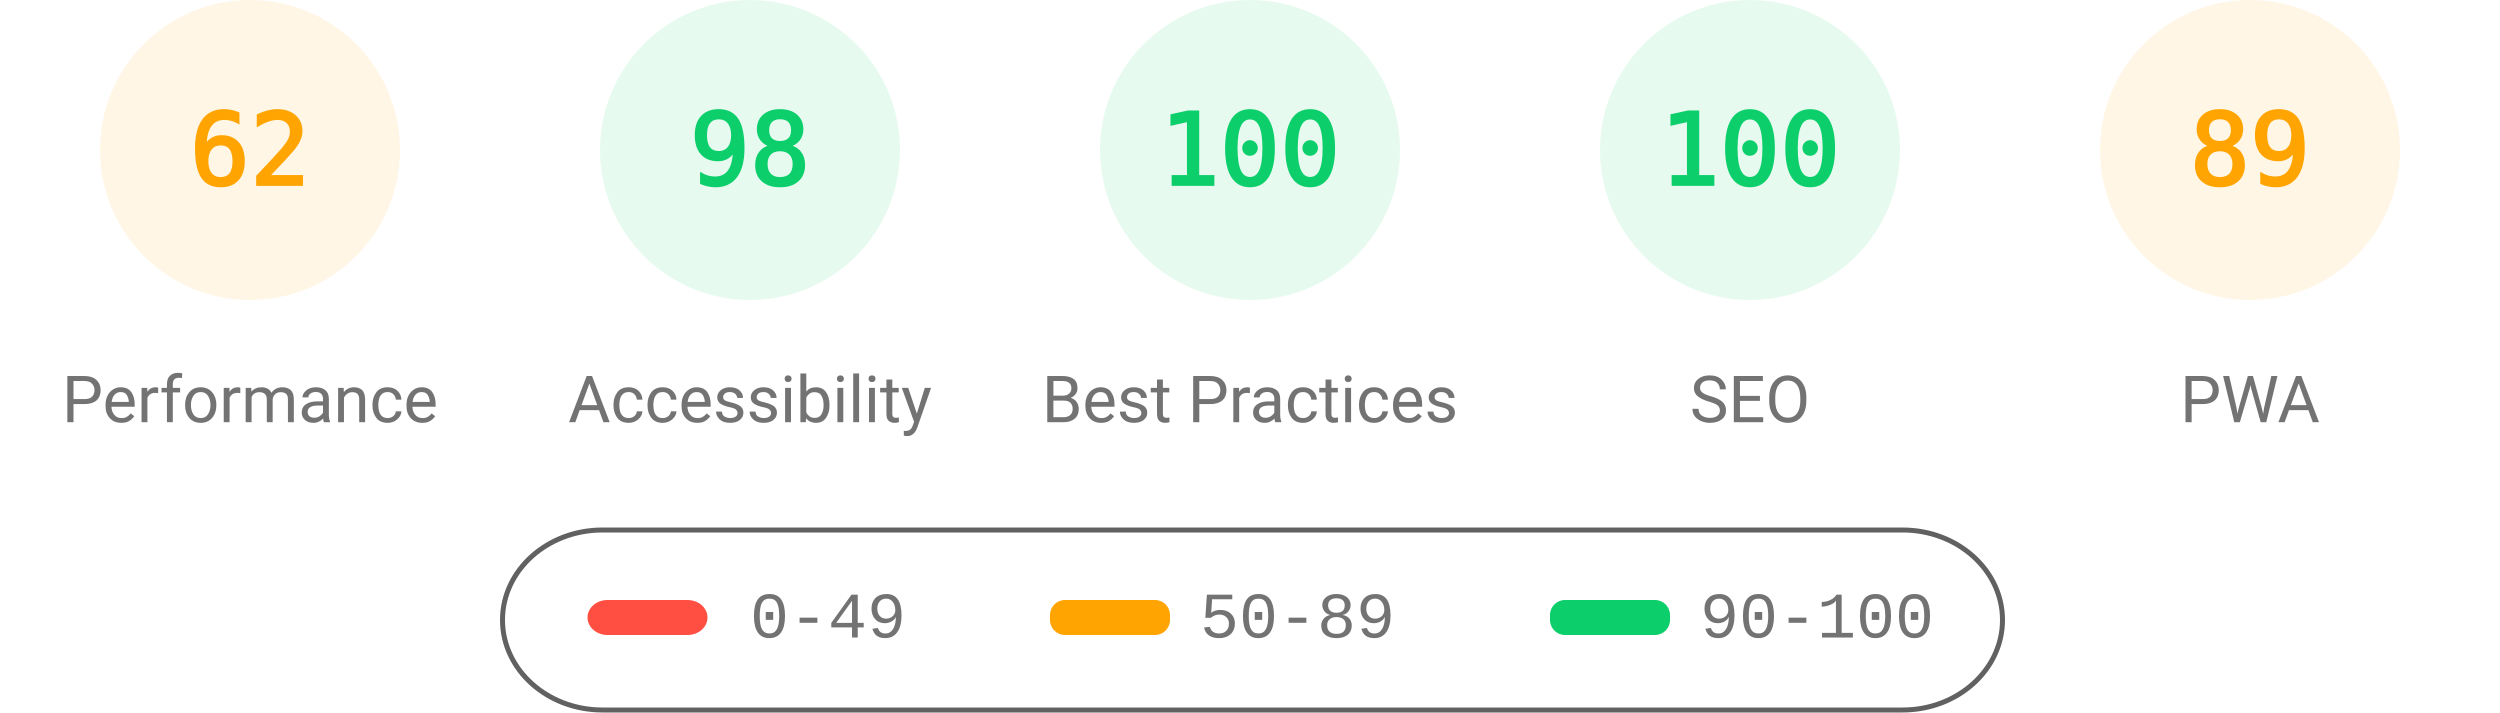
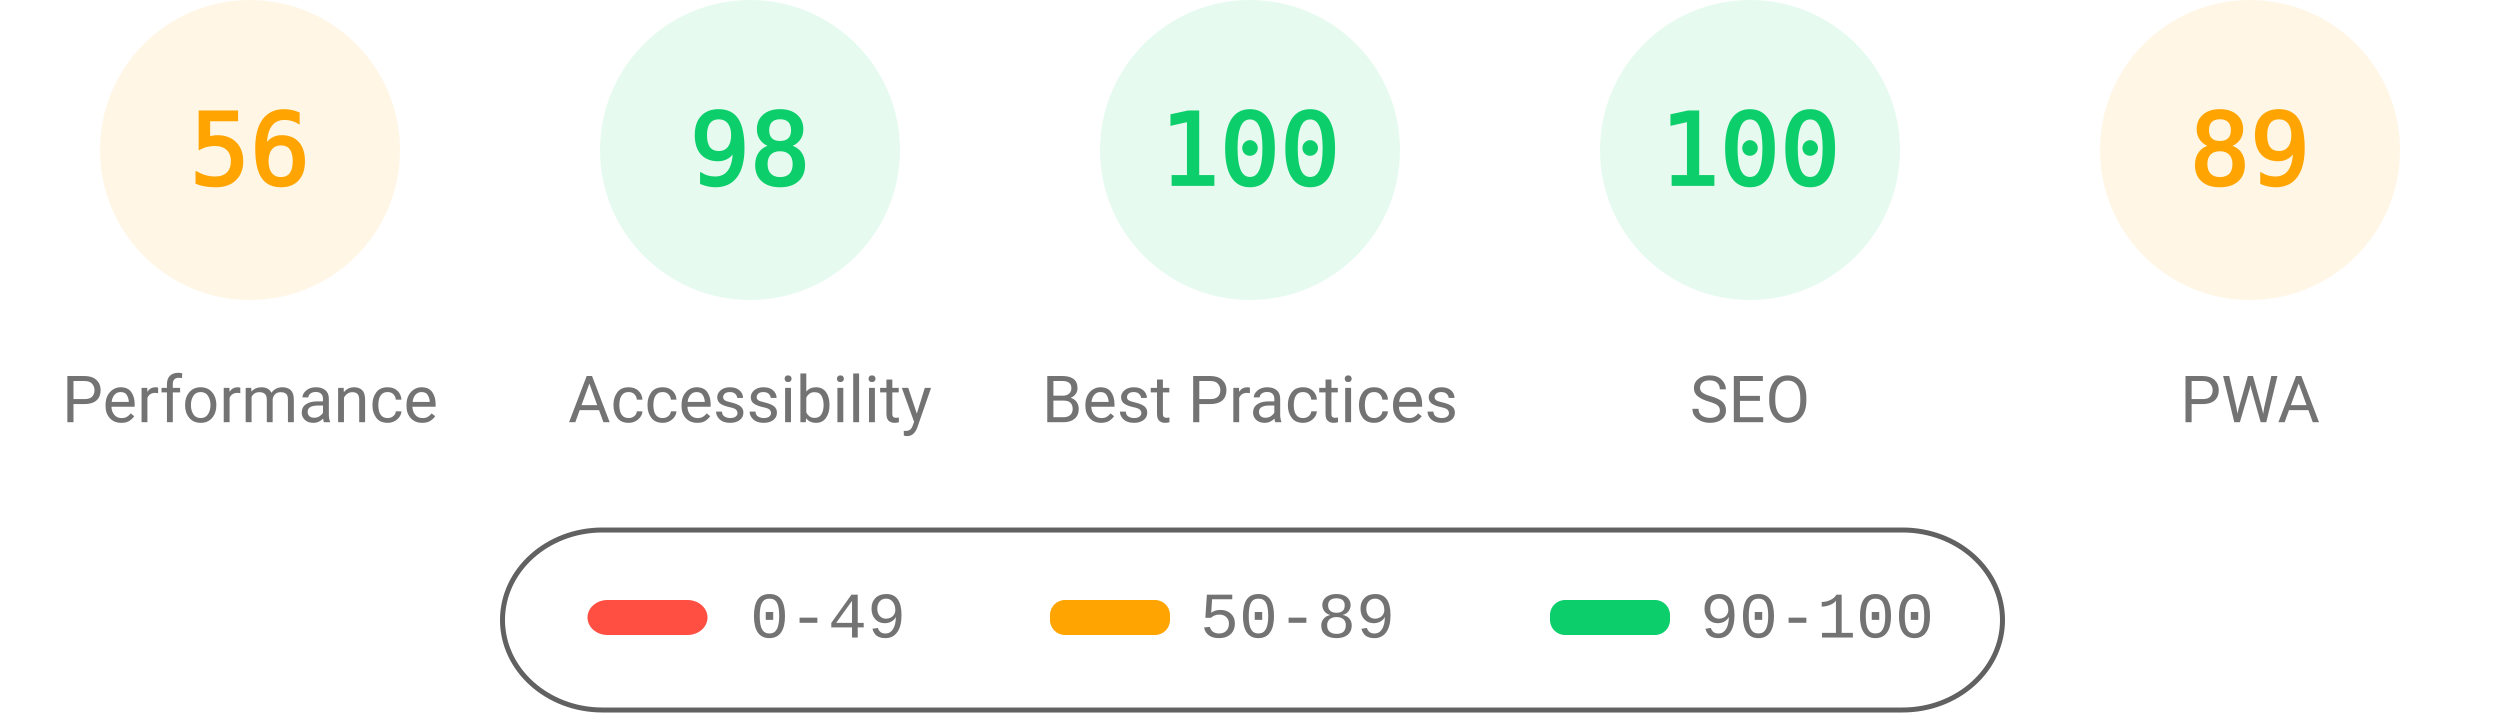
<svg xmlns="http://www.w3.org/2000/svg" fill="none" width="1000" height="285">
  <style>.gauge-base{opacity:.1}.gauge-arc{fill:none;animation-delay:250ms;stroke-linecap:round;transform:rotate(-90deg);transform-origin:100px 60px;animation:load-gauge 1s ease forwards}.guage-text{font-size:40px;font-family:monospace;text-align:center}.guage-red{color:#ff4e42;fill:#ff4e42;stroke:#ff4e42}.guage-orange{color:#ffa400;fill:#ffa400;stroke:#ffa400}.guage-green{color:#0cce6b;fill:#0cce6b;stroke:#0cce6b}.guage-undefined{color:#5c5c5c;fill:#5c5c5c;stroke:#5c5c5c}.guage-title{color:#737373;fill:#737373;stroke:none;font-size:26px;line-height:26px;font-family:Roboto,Halvetica,Arial,sans-serif}@keyframes load-gauge{from{stroke-dasharray:0 352.858}}</style>
  <svg class="guage-div guage-perf guage-orange" viewBox="0 0 200 200" width="200" height="200">
    <circle class="gauge-base" r="56" cx="100" cy="60" stroke-width="8" />
-     <circle class="gauge-arc guage-arc-1" r="56" cx="100" cy="60" stroke-width="8" style="stroke-dasharray:218.152,351.858" />
-     <text class="guage-text" x="100" y="60" alignment-baseline="central" dominant-baseline="central" text-anchor="middle">62</text>
+     <circle class="gauge-arc guage-arc-1" r="56" cx="100" cy="60" stroke-width="8" style="stroke-dasharray:197.04,351.858" />
+     <text class="guage-text" x="100" y="60" alignment-baseline="central" dominant-baseline="central" text-anchor="middle">56</text>
    <text class="guage-title" x="100" y="160" alignment-baseline="central" dominant-baseline="central" text-anchor="middle">Performance</text>
  </svg>
  <svg class="guage-div guage-acc guage-green" viewBox="0 0 200 200" width="200" height="200" x="200">
    <circle class="gauge-base" r="56" cx="100" cy="60" stroke-width="8" />
    <circle class="gauge-arc guage-arc-2" r="56" cx="100" cy="60" stroke-width="8" style="stroke-dasharray:344.821,351.858" />
    <text class="guage-text" x="100" y="60" alignment-baseline="central" dominant-baseline="central" text-anchor="middle">98</text>
    <text class="guage-title" x="100" y="160" alignment-baseline="central" dominant-baseline="central" text-anchor="middle">Accessibility</text>
  </svg>
  <svg class="guage-div guage-best guage-green" viewBox="0 0 200 200" width="200" height="200" x="400">
    <circle class="gauge-base" r="56" cx="100" cy="60" stroke-width="8" />
    <circle class="gauge-arc guage-arc-3" r="56" cx="100" cy="60" stroke-width="8" style="stroke-dasharray:351.858,351.858" />
    <text class="guage-text" x="100" y="60" alignment-baseline="central" dominant-baseline="central" text-anchor="middle">100</text>
    <text class="guage-title" x="100" y="160" alignment-baseline="central" dominant-baseline="central" text-anchor="middle">Best Practices</text>
  </svg>
  <svg class="guage-div guage-seo guage-green" viewBox="0 0 200 200" width="200" height="200" x="600">
    <circle class="gauge-base" r="56" cx="100" cy="60" stroke-width="8" />
    <circle class="gauge-arc guage-arc-4" r="56" cx="100" cy="60" stroke-width="8" style="stroke-dasharray:351.858,351.858" />
    <text class="guage-text" x="100" y="60" alignment-baseline="central" dominant-baseline="central" text-anchor="middle">100</text>
    <text class="guage-title" x="100" y="160" alignment-baseline="central" dominant-baseline="central" text-anchor="middle">SEO</text>
  </svg>
  <svg class="guage-div guage-pwa guage-orange" viewBox="0 0 200 200" width="200" height="200" x="800">
    <circle class="gauge-base" r="56" cx="100" cy="60" stroke-width="8" />
    <circle class="gauge-arc guage-arc-4" r="56" cx="100" cy="60" stroke-width="8" style="stroke-dasharray:313.154,351.858" />
    <text class="guage-text" x="100" y="60" alignment-baseline="central" dominant-baseline="central" text-anchor="middle">89</text>
    <text class="guage-title" x="100" y="160" alignment-baseline="central" dominant-baseline="central" text-anchor="middle">PWA</text>
  </svg>
  <svg width="604" height="76" x="200" y="210">
    <path fill="none" id="canvas_background" d="M-1-1h604v80H-1z" />
    <rect fill-opacity="0" stroke="#616161" stroke-width="2" rx="40" id="svg_2" height="72" width="600" y="2" x="1" fill="#000" />
    <rect stroke="#000" rx="8" id="svg_3" height="14" width="48" y="30" x="35" stroke-opacity="null" stroke-width="0" fill="#ff4e42" />
    <rect stroke="#000" rx="6" id="svg_4" height="14" width="48" y="30" x="220" stroke-opacity="null" stroke-width="0" fill="#ffa400" />
    <rect stroke="#000" rx="6" id="svg_5" height="14" width="48" y="30" x="420" stroke-opacity="null" stroke-width="0" fill="#0cce6b" />
    <text xml:space="preserve" text-anchor="start" font-family="'Courier New', Courier, monospace" font-size="26" id="svg_6" y="45" x="100" stroke-opacity="null" stroke-width="0" stroke="#000" fill="#737373">0-49</text>
    <text xml:space="preserve" text-anchor="start" font-family="'Courier New', Courier, monospace" font-size="26" id="svg_7" y="45" x="280" stroke-opacity="null" stroke-width="0" stroke="#000" fill="#737373">50-89</text>
    <text xml:space="preserve" text-anchor="start" font-family="'Courier New', Courier, monospace" font-size="26" id="svg_8" y="45" x="480" stroke-opacity="null" stroke-width="0" stroke="#000" fill="#737373">90-100</text>
  </svg>
</svg>
